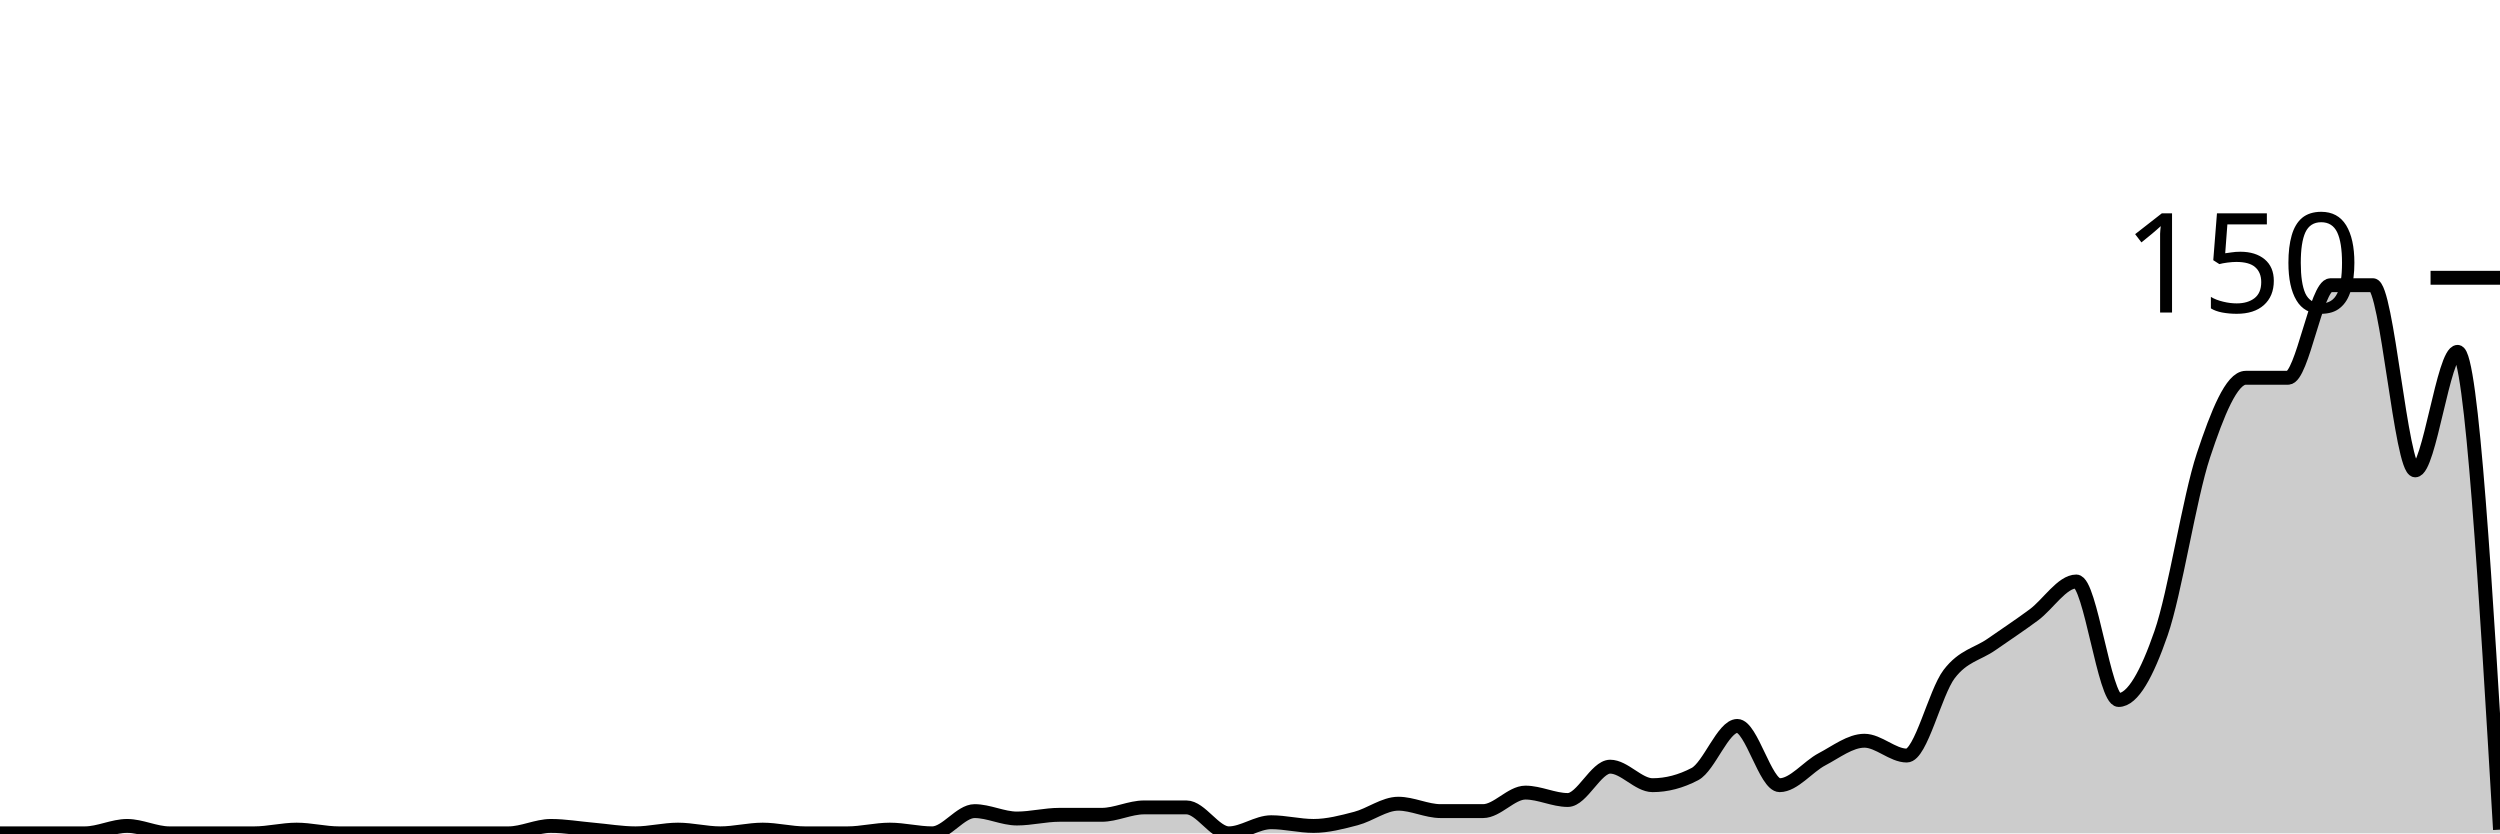
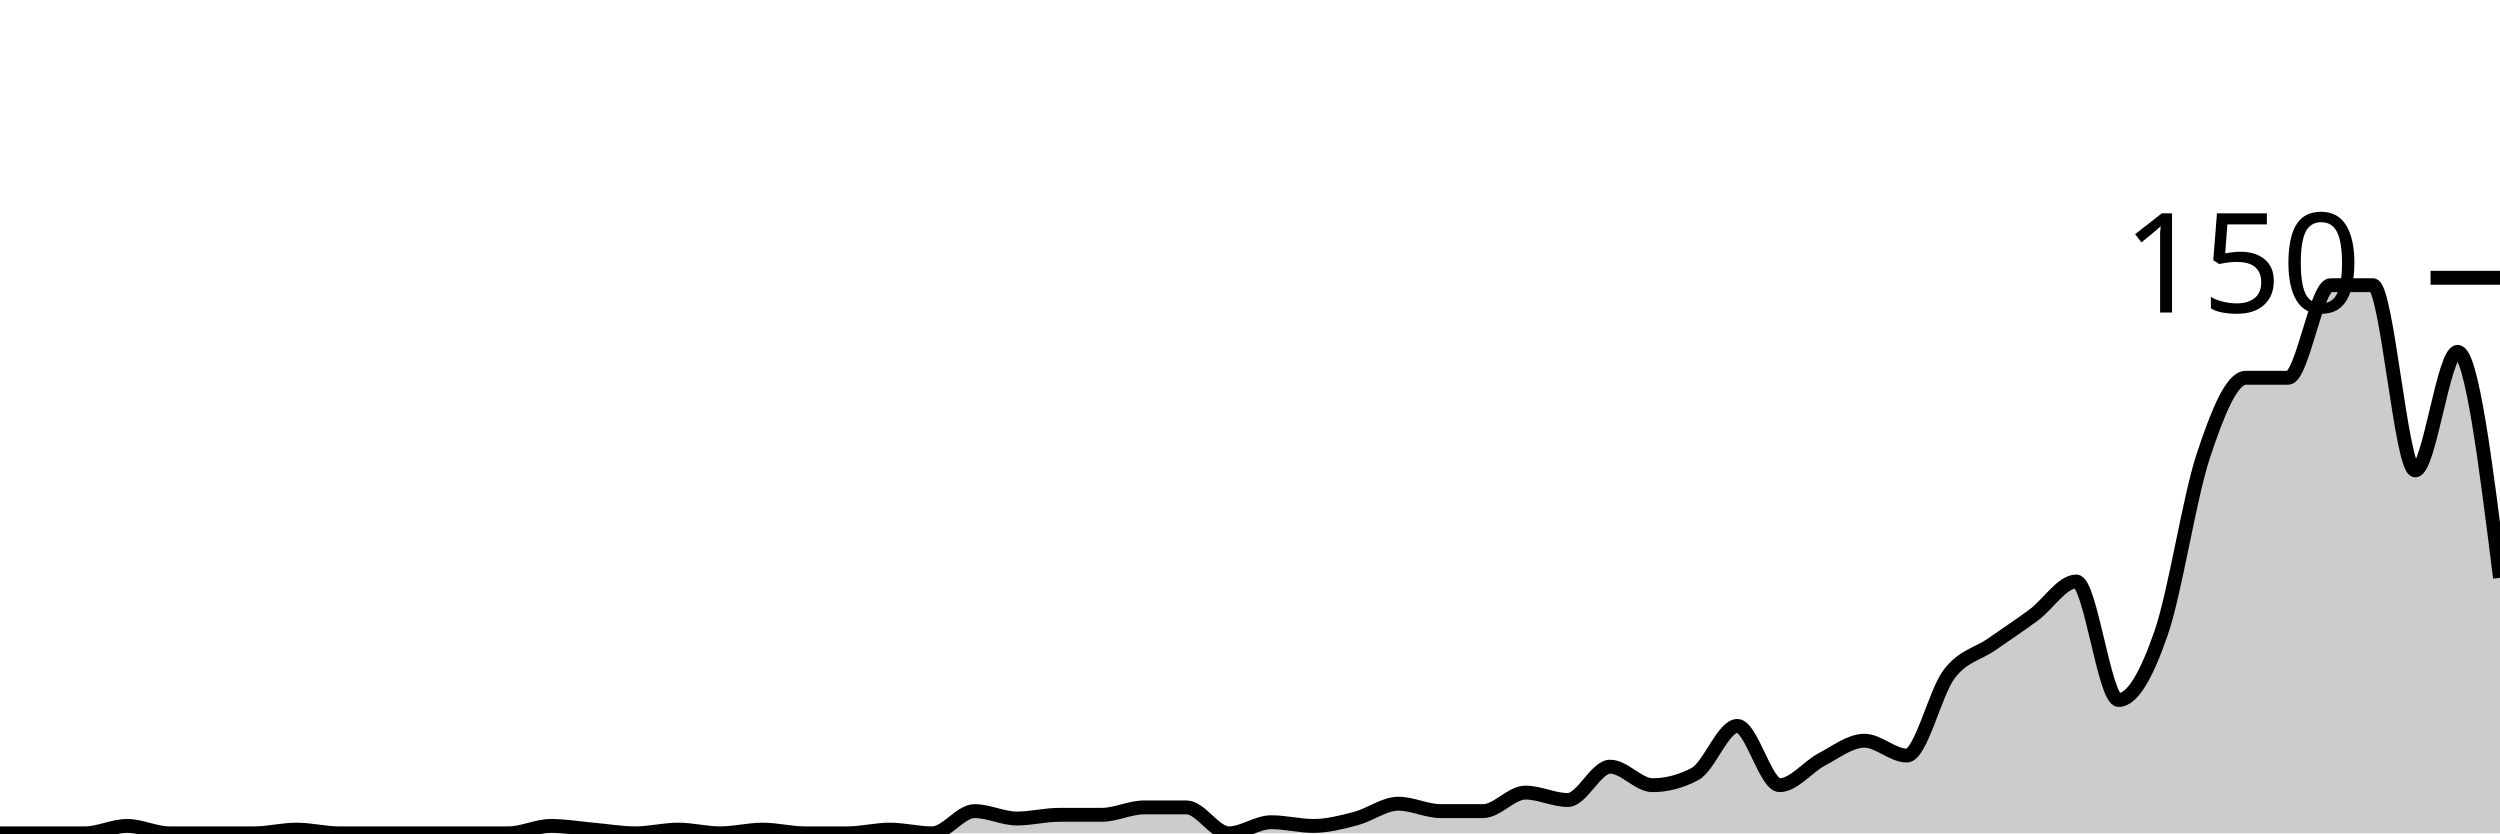
<svg xmlns="http://www.w3.org/2000/svg" viewBox="0 0 180 60">
  <g transform="translate(0,20)">
-     <path class="area" fill="rgba(0, 0, 0, 0.2)" d="M0,40C1.017,40,2.034,40,3.051,40C4.068,40,5.085,40,6.102,40C7.119,40,8.136,39.467,9.153,39.467C10.169,39.467,11.186,40,12.203,40C13.22,40,14.237,40,15.254,40C16.271,40,17.288,40,18.305,40C19.322,40,20.339,39.733,21.356,39.733C22.373,39.733,23.39,40,24.407,40C25.424,40,26.441,40,27.458,40C28.475,40,29.492,40,30.508,40C31.525,40,32.542,40,33.559,40C34.576,40,35.593,40,36.61,40C37.627,40,38.644,39.467,39.661,39.467C40.678,39.467,41.695,39.644,42.712,39.733C43.729,39.822,44.746,40,45.763,40C46.78,40,47.797,39.733,48.814,39.733C49.831,39.733,50.847,40,51.864,40C52.881,40,53.898,39.733,54.915,39.733C55.932,39.733,56.949,40,57.966,40C58.983,40,60,40,61.017,40C62.034,40,63.051,39.733,64.068,39.733C65.085,39.733,66.102,40,67.119,40C68.136,40,69.153,38.4,70.169,38.4C71.186,38.4,72.203,38.933,73.22,38.933C74.237,38.933,75.254,38.667,76.271,38.667C77.288,38.667,78.305,38.667,79.322,38.667C80.339,38.667,81.356,38.133,82.373,38.133C83.39,38.133,84.407,38.133,85.424,38.133C86.441,38.133,87.458,40,88.475,40C89.492,40,90.508,39.2,91.525,39.2C92.542,39.2,93.559,39.467,94.576,39.467C95.593,39.467,96.61,39.2,97.627,38.933C98.644,38.667,99.661,37.867,100.678,37.867C101.695,37.867,102.712,38.4,103.729,38.4C104.746,38.4,105.763,38.4,106.78,38.4C107.797,38.4,108.814,37.067,109.831,37.067C110.847,37.067,111.864,37.6,112.881,37.6C113.898,37.6,114.915,35.2,115.932,35.2C116.949,35.2,117.966,36.533,118.983,36.533C120,36.533,121.017,36.267,122.034,35.733C123.051,35.2,124.068,32.267,125.085,32.267C126.102,32.267,127.119,36.533,128.136,36.533C129.153,36.533,130.169,35.2,131.186,34.667C132.203,34.133,133.22,33.333,134.237,33.333C135.254,33.333,136.271,34.4,137.288,34.4C138.305,34.4,139.322,29.867,140.339,28.533C141.356,27.2,142.373,27.111,143.39,26.4C144.407,25.689,145.424,25.022,146.441,24.267C147.458,23.511,148.475,21.867,149.492,21.867C150.508,21.867,151.525,30.4,152.542,30.4C153.559,30.4,154.576,28.533,155.593,25.6C156.61,22.667,157.627,15.867,158.644,12.8C159.661,9.733,160.678,7.2,161.695,7.2C162.712,7.2,163.729,7.2,164.746,7.2C165.763,7.2,166.78,0.533,167.797,0.533C168.814,0.533,169.831,0.533,170.847,0.533C171.864,0.533,172.881,13.867,173.898,13.867C174.915,13.867,175.932,5.333,176.949,5.333C177.966,5.333,178.983,22.533,180,39.733L180,40C178.983,40,177.966,40,176.949,40C175.932,40,174.915,40,173.898,40C172.881,40,171.864,40,170.847,40C169.831,40,168.814,40,167.797,40C166.78,40,165.763,40,164.746,40C163.729,40,162.712,40,161.695,40C160.678,40,159.661,40,158.644,40C157.627,40,156.61,40,155.593,40C154.576,40,153.559,40,152.542,40C151.525,40,150.508,40,149.492,40C148.475,40,147.458,40,146.441,40C145.424,40,144.407,40,143.39,40C142.373,40,141.356,40,140.339,40C139.322,40,138.305,40,137.288,40C136.271,40,135.254,40,134.237,40C133.22,40,132.203,40,131.186,40C130.169,40,129.153,40,128.136,40C127.119,40,126.102,40,125.085,40C124.068,40,123.051,40,122.034,40C121.017,40,120,40,118.983,40C117.966,40,116.949,40,115.932,40C114.915,40,113.898,40,112.881,40C111.864,40,110.847,40,109.831,40C108.814,40,107.797,40,106.78,40C105.763,40,104.746,40,103.729,40C102.712,40,101.695,40,100.678,40C99.661,40,98.644,40,97.627,40C96.61,40,95.593,40,94.576,40C93.559,40,92.542,40,91.525,40C90.508,40,89.492,40,88.475,40C87.458,40,86.441,40,85.424,40C84.407,40,83.39,40,82.373,40C81.356,40,80.339,40,79.322,40C78.305,40,77.288,40,76.271,40C75.254,40,74.237,40,73.22,40C72.203,40,71.186,40,70.169,40C69.153,40,68.136,40,67.119,40C66.102,40,65.085,40,64.068,40C63.051,40,62.034,40,61.017,40C60,40,58.983,40,57.966,40C56.949,40,55.932,40,54.915,40C53.898,40,52.881,40,51.864,40C50.847,40,49.831,40,48.814,40C47.797,40,46.78,40,45.763,40C44.746,40,43.729,40,42.712,40C41.695,40,40.678,40,39.661,40C38.644,40,37.627,40,36.61,40C35.593,40,34.576,40,33.559,40C32.542,40,31.525,40,30.508,40C29.492,40,28.475,40,27.458,40C26.441,40,25.424,40,24.407,40C23.39,40,22.373,40,21.356,40C20.339,40,19.322,40,18.305,40C17.288,40,16.271,40,15.254,40C14.237,40,13.22,40,12.203,40C11.186,40,10.169,40,9.153,40C8.136,40,7.119,40,6.102,40C5.085,40,4.068,40,3.051,40C2.034,40,1.017,40,0,40Z" />
-     <path class="line" stroke="black" fill="none" d="M0,40C1.017,40,2.034,40,3.051,40C4.068,40,5.085,40,6.102,40C7.119,40,8.136,39.467,9.153,39.467C10.169,39.467,11.186,40,12.203,40C13.22,40,14.237,40,15.254,40C16.271,40,17.288,40,18.305,40C19.322,40,20.339,39.733,21.356,39.733C22.373,39.733,23.39,40,24.407,40C25.424,40,26.441,40,27.458,40C28.475,40,29.492,40,30.508,40C31.525,40,32.542,40,33.559,40C34.576,40,35.593,40,36.61,40C37.627,40,38.644,39.467,39.661,39.467C40.678,39.467,41.695,39.644,42.712,39.733C43.729,39.822,44.746,40,45.763,40C46.78,40,47.797,39.733,48.814,39.733C49.831,39.733,50.847,40,51.864,40C52.881,40,53.898,39.733,54.915,39.733C55.932,39.733,56.949,40,57.966,40C58.983,40,60,40,61.017,40C62.034,40,63.051,39.733,64.068,39.733C65.085,39.733,66.102,40,67.119,40C68.136,40,69.153,38.4,70.169,38.4C71.186,38.4,72.203,38.933,73.22,38.933C74.237,38.933,75.254,38.667,76.271,38.667C77.288,38.667,78.305,38.667,79.322,38.667C80.339,38.667,81.356,38.133,82.373,38.133C83.39,38.133,84.407,38.133,85.424,38.133C86.441,38.133,87.458,40,88.475,40C89.492,40,90.508,39.2,91.525,39.2C92.542,39.2,93.559,39.467,94.576,39.467C95.593,39.467,96.61,39.2,97.627,38.933C98.644,38.667,99.661,37.867,100.678,37.867C101.695,37.867,102.712,38.4,103.729,38.4C104.746,38.4,105.763,38.4,106.78,38.4C107.797,38.4,108.814,37.067,109.831,37.067C110.847,37.067,111.864,37.6,112.881,37.6C113.898,37.6,114.915,35.2,115.932,35.2C116.949,35.2,117.966,36.533,118.983,36.533C120,36.533,121.017,36.267,122.034,35.733C123.051,35.2,124.068,32.267,125.085,32.267C126.102,32.267,127.119,36.533,128.136,36.533C129.153,36.533,130.169,35.2,131.186,34.667C132.203,34.133,133.22,33.333,134.237,33.333C135.254,33.333,136.271,34.4,137.288,34.4C138.305,34.4,139.322,29.867,140.339,28.533C141.356,27.2,142.373,27.111,143.39,26.4C144.407,25.689,145.424,25.022,146.441,24.267C147.458,23.511,148.475,21.867,149.492,21.867C150.508,21.867,151.525,30.4,152.542,30.4C153.559,30.4,154.576,28.533,155.593,25.6C156.61,22.667,157.627,15.867,158.644,12.8C159.661,9.733,160.678,7.2,161.695,7.2C162.712,7.2,163.729,7.2,164.746,7.2C165.763,7.2,166.78,0.533,167.797,0.533C168.814,0.533,169.831,0.533,170.847,0.533C171.864,0.533,172.881,13.867,173.898,13.867C174.915,13.867,175.932,5.333,176.949,5.333C177.966,5.333,178.983,22.533,180,39.733" />
+     <path class="area" fill="rgba(0, 0, 0, 0.2)" d="M0,40C1.017,40,2.034,40,3.051,40C4.068,40,5.085,40,6.102,40C7.119,40,8.136,39.467,9.153,39.467C10.169,39.467,11.186,40,12.203,40C13.22,40,14.237,40,15.254,40C16.271,40,17.288,40,18.305,40C19.322,40,20.339,39.733,21.356,39.733C22.373,39.733,23.39,40,24.407,40C25.424,40,26.441,40,27.458,40C28.475,40,29.492,40,30.508,40C31.525,40,32.542,40,33.559,40C34.576,40,35.593,40,36.61,40C37.627,40,38.644,39.467,39.661,39.467C40.678,39.467,41.695,39.644,42.712,39.733C43.729,39.822,44.746,40,45.763,40C46.78,40,47.797,39.733,48.814,39.733C49.831,39.733,50.847,40,51.864,40C52.881,40,53.898,39.733,54.915,39.733C55.932,39.733,56.949,40,57.966,40C58.983,40,60,40,61.017,40C62.034,40,63.051,39.733,64.068,39.733C65.085,39.733,66.102,40,67.119,40C68.136,40,69.153,38.4,70.169,38.4C71.186,38.4,72.203,38.933,73.22,38.933C74.237,38.933,75.254,38.667,76.271,38.667C77.288,38.667,78.305,38.667,79.322,38.667C80.339,38.667,81.356,38.133,82.373,38.133C83.39,38.133,84.407,38.133,85.424,38.133C86.441,38.133,87.458,40,88.475,40C89.492,40,90.508,39.2,91.525,39.2C92.542,39.2,93.559,39.467,94.576,39.467C95.593,39.467,96.61,39.2,97.627,38.933C98.644,38.667,99.661,37.867,100.678,37.867C101.695,37.867,102.712,38.4,103.729,38.4C104.746,38.4,105.763,38.4,106.78,38.4C107.797,38.4,108.814,37.067,109.831,37.067C110.847,37.067,111.864,37.6,112.881,37.6C113.898,37.6,114.915,35.2,115.932,35.2C116.949,35.2,117.966,36.533,118.983,36.533C120,36.533,121.017,36.267,122.034,35.733C123.051,35.2,124.068,32.267,125.085,32.267C126.102,32.267,127.119,36.533,128.136,36.533C129.153,36.533,130.169,35.2,131.186,34.667C132.203,34.133,133.22,33.333,134.237,33.333C135.254,33.333,136.271,34.4,137.288,34.4C138.305,34.4,139.322,29.867,140.339,28.533C141.356,27.2,142.373,27.111,143.39,26.4C144.407,25.689,145.424,25.022,146.441,24.267C147.458,23.511,148.475,21.867,149.492,21.867C150.508,21.867,151.525,30.4,152.542,30.4C153.559,30.4,154.576,28.533,155.593,25.6C156.61,22.667,157.627,15.867,158.644,12.8C159.661,9.733,160.678,7.2,161.695,7.2C162.712,7.2,163.729,7.2,164.746,7.2C165.763,7.2,166.78,0.533,167.797,0.533C168.814,0.533,169.831,0.533,170.847,0.533C171.864,0.533,172.881,13.867,173.898,13.867C174.915,13.867,175.932,5.333,176.949,5.333C177.966,5.333,178.983,13.467,180,21.6L180,40C178.983,40,177.966,40,176.949,40C175.932,40,174.915,40,173.898,40C172.881,40,171.864,40,170.847,40C169.831,40,168.814,40,167.797,40C166.78,40,165.763,40,164.746,40C163.729,40,162.712,40,161.695,40C160.678,40,159.661,40,158.644,40C157.627,40,156.61,40,155.593,40C154.576,40,153.559,40,152.542,40C151.525,40,150.508,40,149.492,40C148.475,40,147.458,40,146.441,40C145.424,40,144.407,40,143.39,40C142.373,40,141.356,40,140.339,40C139.322,40,138.305,40,137.288,40C136.271,40,135.254,40,134.237,40C133.22,40,132.203,40,131.186,40C130.169,40,129.153,40,128.136,40C127.119,40,126.102,40,125.085,40C124.068,40,123.051,40,122.034,40C121.017,40,120,40,118.983,40C117.966,40,116.949,40,115.932,40C114.915,40,113.898,40,112.881,40C111.864,40,110.847,40,109.831,40C108.814,40,107.797,40,106.78,40C105.763,40,104.746,40,103.729,40C102.712,40,101.695,40,100.678,40C99.661,40,98.644,40,97.627,40C96.61,40,95.593,40,94.576,40C93.559,40,92.542,40,91.525,40C90.508,40,89.492,40,88.475,40C87.458,40,86.441,40,85.424,40C84.407,40,83.39,40,82.373,40C81.356,40,80.339,40,79.322,40C78.305,40,77.288,40,76.271,40C75.254,40,74.237,40,73.22,40C72.203,40,71.186,40,70.169,40C69.153,40,68.136,40,67.119,40C66.102,40,65.085,40,64.068,40C63.051,40,62.034,40,61.017,40C60,40,58.983,40,57.966,40C56.949,40,55.932,40,54.915,40C53.898,40,52.881,40,51.864,40C50.847,40,49.831,40,48.814,40C47.797,40,46.78,40,45.763,40C44.746,40,43.729,40,42.712,40C41.695,40,40.678,40,39.661,40C38.644,40,37.627,40,36.61,40C35.593,40,34.576,40,33.559,40C32.542,40,31.525,40,30.508,40C29.492,40,28.475,40,27.458,40C26.441,40,25.424,40,24.407,40C23.39,40,22.373,40,21.356,40C20.339,40,19.322,40,18.305,40C17.288,40,16.271,40,15.254,40C14.237,40,13.22,40,12.203,40C11.186,40,10.169,40,9.153,40C8.136,40,7.119,40,6.102,40C5.085,40,4.068,40,3.051,40C2.034,40,1.017,40,0,40Z" />
+     <path class="line" stroke="black" fill="none" d="M0,40C1.017,40,2.034,40,3.051,40C4.068,40,5.085,40,6.102,40C7.119,40,8.136,39.467,9.153,39.467C10.169,39.467,11.186,40,12.203,40C13.22,40,14.237,40,15.254,40C16.271,40,17.288,40,18.305,40C19.322,40,20.339,39.733,21.356,39.733C22.373,39.733,23.39,40,24.407,40C25.424,40,26.441,40,27.458,40C28.475,40,29.492,40,30.508,40C31.525,40,32.542,40,33.559,40C34.576,40,35.593,40,36.61,40C37.627,40,38.644,39.467,39.661,39.467C40.678,39.467,41.695,39.644,42.712,39.733C43.729,39.822,44.746,40,45.763,40C46.78,40,47.797,39.733,48.814,39.733C49.831,39.733,50.847,40,51.864,40C52.881,40,53.898,39.733,54.915,39.733C55.932,39.733,56.949,40,57.966,40C58.983,40,60,40,61.017,40C62.034,40,63.051,39.733,64.068,39.733C65.085,39.733,66.102,40,67.119,40C68.136,40,69.153,38.4,70.169,38.4C71.186,38.4,72.203,38.933,73.22,38.933C74.237,38.933,75.254,38.667,76.271,38.667C77.288,38.667,78.305,38.667,79.322,38.667C80.339,38.667,81.356,38.133,82.373,38.133C83.39,38.133,84.407,38.133,85.424,38.133C86.441,38.133,87.458,40,88.475,40C89.492,40,90.508,39.2,91.525,39.2C92.542,39.2,93.559,39.467,94.576,39.467C95.593,39.467,96.61,39.2,97.627,38.933C98.644,38.667,99.661,37.867,100.678,37.867C101.695,37.867,102.712,38.4,103.729,38.4C104.746,38.4,105.763,38.4,106.78,38.4C107.797,38.4,108.814,37.067,109.831,37.067C110.847,37.067,111.864,37.6,112.881,37.6C113.898,37.6,114.915,35.2,115.932,35.2C116.949,35.2,117.966,36.533,118.983,36.533C120,36.533,121.017,36.267,122.034,35.733C123.051,35.2,124.068,32.267,125.085,32.267C126.102,32.267,127.119,36.533,128.136,36.533C129.153,36.533,130.169,35.2,131.186,34.667C132.203,34.133,133.22,33.333,134.237,33.333C135.254,33.333,136.271,34.4,137.288,34.4C138.305,34.4,139.322,29.867,140.339,28.533C141.356,27.2,142.373,27.111,143.39,26.4C144.407,25.689,145.424,25.022,146.441,24.267C147.458,23.511,148.475,21.867,149.492,21.867C150.508,21.867,151.525,30.4,152.542,30.4C153.559,30.4,154.576,28.533,155.593,25.6C156.61,22.667,157.627,15.867,158.644,12.8C159.661,9.733,160.678,7.2,161.695,7.2C162.712,7.2,163.729,7.2,164.746,7.2C165.763,7.2,166.78,0.533,167.797,0.533C168.814,0.533,169.831,0.533,170.847,0.533C171.864,0.533,172.881,13.867,173.898,13.867C174.915,13.867,175.932,5.333,176.949,5.333C177.966,5.333,178.983,13.467,180,21.6" />
    <path class="axis-ceiling" stroke-width="1" stroke="black" fill="none" d="M175,0L180,0" />
    <text class="axis-ceiling-label" font-family="sans-serif" text-anchor="end" font-size="10px" x="170" y="2.5">150</text>
  </g>
</svg>
